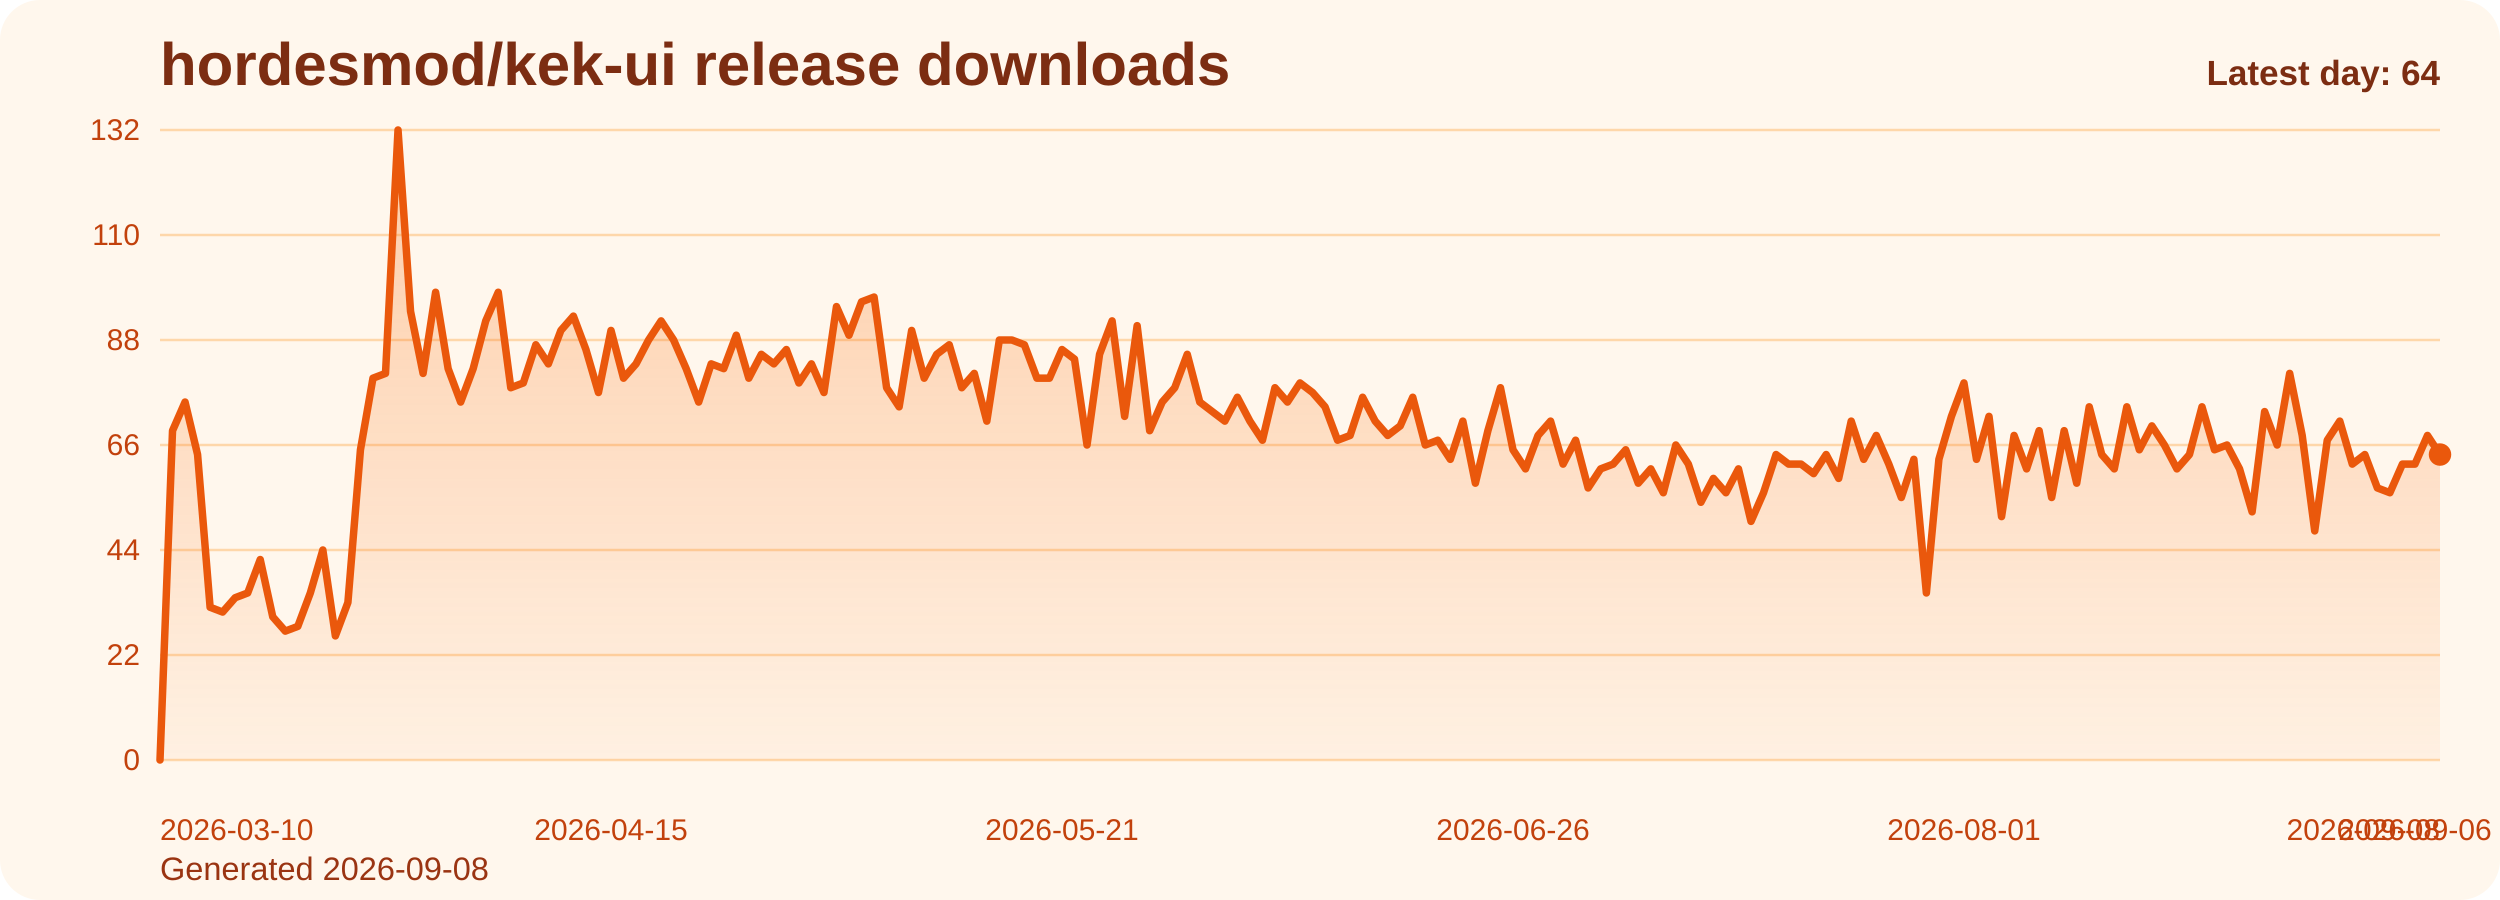
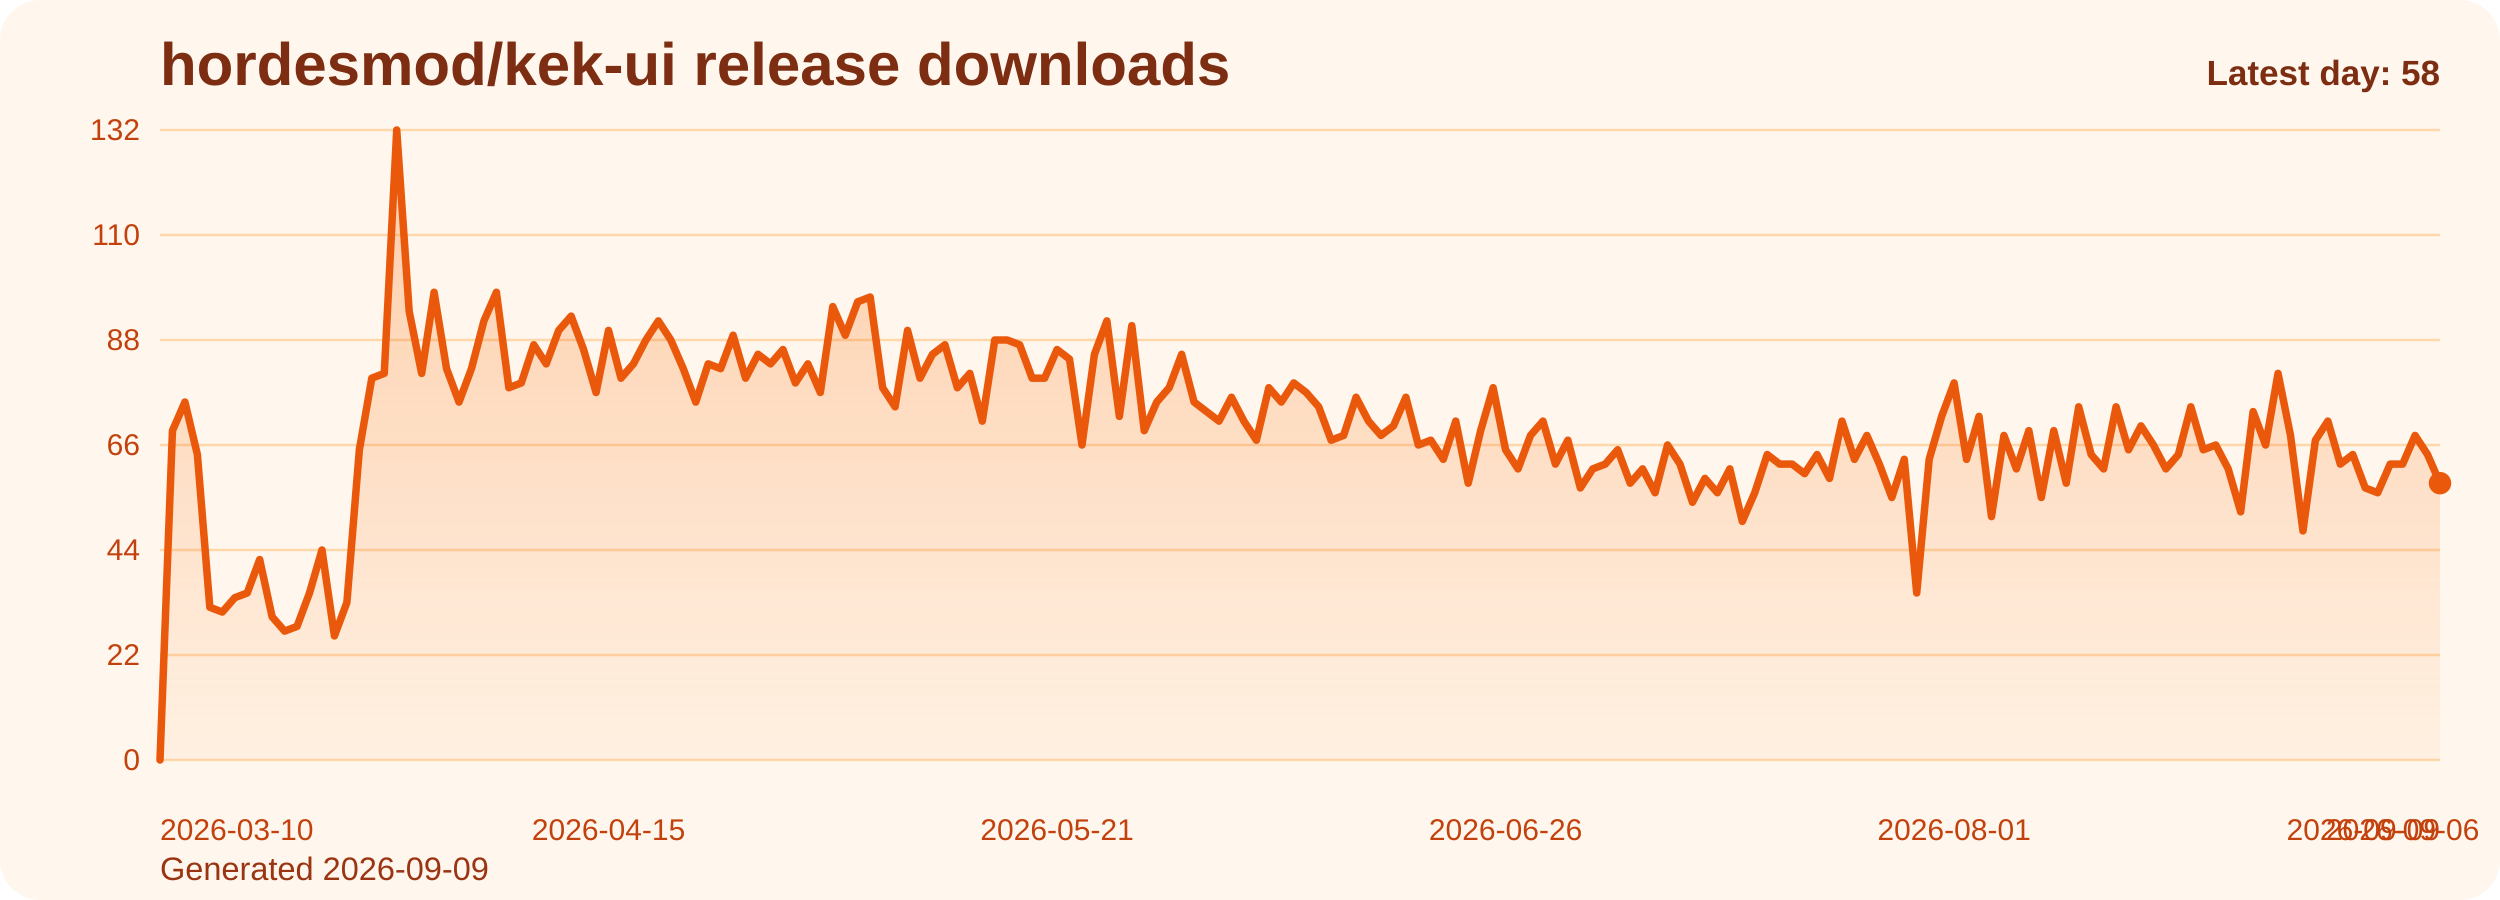
<svg xmlns="http://www.w3.org/2000/svg" viewBox="0 0 1000 360" role="img" aria-label="hordesmod/kek-ui release downloads chart">
  <defs>
    <linearGradient id="fill-daily-orange" x1="0" y1="0" x2="0" y2="1">
      <stop offset="0%" stop-color="#f97316" stop-opacity="0.32" />
      <stop offset="100%" stop-color="#f97316" stop-opacity="0.05" />
    </linearGradient>
    <style>
      .bg { fill: #fff7ed; }
      .title { font: 700 24px Arial, sans-serif; fill: #7c2d12; }
      .sub { font: 400 13px Arial, sans-serif; fill: #9a3412; }
      .grid { stroke: #fed7aa; stroke-width: 1; }
      .axis { font: 400 12px Arial, sans-serif; fill: #c2410c; }
      .line { fill: none; stroke: #ea580c; stroke-width: 3; stroke-linecap: round; stroke-linejoin: round; }
      .dot { fill: #ea580c; }
      .value { font: 600 11px Arial, sans-serif; fill: #9a3412; }
      .latest { font: 700 14px Arial, sans-serif; fill: #7c2d12; }
    </style>
  </defs>
  <rect class="bg" x="0" y="0" width="1000" height="360" rx="16" />
  <text class="title" x="64" y="34">hordesmod/kek-ui release downloads</text>
-   <text class="sub" x="64" y="352">Generated 2026-09-08</text>
+   <text class="sub" x="64" y="352">Generated 2026-09-09</text>
  <line x1="64" y1="52.00" x2="976" y2="52.00" class="grid" />
  <text x="56" y="56.00" text-anchor="end" class="axis">132</text>
  <line x1="64" y1="94.00" x2="976" y2="94.00" class="grid" />
  <text x="56" y="98.00" text-anchor="end" class="axis">110</text>
  <line x1="64" y1="136.00" x2="976" y2="136.00" class="grid" />
  <text x="56" y="140.00" text-anchor="end" class="axis">88</text>
  <line x1="64" y1="178.00" x2="976" y2="178.00" class="grid" />
  <text x="56" y="182.00" text-anchor="end" class="axis">66</text>
  <line x1="64" y1="220.00" x2="976" y2="220.00" class="grid" />
  <text x="56" y="224.00" text-anchor="end" class="axis">44</text>
  <line x1="64" y1="262.00" x2="976" y2="262.00" class="grid" />
  <text x="56" y="266.00" text-anchor="end" class="axis">22</text>
  <line x1="64" y1="304.00" x2="976" y2="304.00" class="grid" />
  <text x="56" y="308.00" text-anchor="end" class="axis">0</text>
-   <path d="M 64.00 304 L 64.00 304.00 L 69.01 172.27 L 74.02 160.82 L 79.03 181.82 L 84.04 242.91 L 89.05 244.82 L 94.07 239.09 L 99.08 237.18 L 104.09 223.82 L 109.10 246.73 L 114.11 252.45 L 119.12 250.55 L 124.13 237.18 L 129.14 220.00 L 134.15 254.36 L 139.16 241.00 L 144.18 179.91 L 149.19 151.27 L 154.20 149.36 L 159.21 52.00 L 164.22 124.55 L 169.23 149.36 L 174.24 116.91 L 179.25 147.45 L 184.26 160.82 L 189.27 147.45 L 194.29 128.36 L 199.30 116.91 L 204.31 155.09 L 209.32 153.18 L 214.33 137.91 L 219.34 145.55 L 224.35 132.18 L 229.36 126.45 L 234.37 139.82 L 239.38 157.00 L 244.40 132.18 L 249.41 151.27 L 254.42 145.55 L 259.43 136.00 L 264.44 128.36 L 269.45 136.00 L 274.46 147.45 L 279.47 160.82 L 284.48 145.55 L 289.49 147.45 L 294.51 134.09 L 299.52 151.27 L 304.53 141.73 L 309.54 145.55 L 314.55 139.82 L 319.56 153.18 L 324.57 145.55 L 329.58 157.00 L 334.59 122.64 L 339.60 134.09 L 344.62 120.73 L 349.63 118.82 L 354.64 155.09 L 359.65 162.73 L 364.66 132.18 L 369.67 151.27 L 374.68 141.73 L 379.69 137.91 L 384.70 155.09 L 389.71 149.36 L 394.73 168.45 L 399.74 136.00 L 404.75 136.00 L 409.76 137.91 L 414.77 151.27 L 419.78 151.27 L 424.79 139.82 L 429.80 143.64 L 434.81 178.00 L 439.82 141.73 L 444.84 128.36 L 449.85 166.55 L 454.86 130.27 L 459.87 172.27 L 464.88 160.82 L 469.89 155.09 L 474.90 141.73 L 479.91 160.82 L 484.92 164.64 L 489.93 168.45 L 494.95 158.91 L 499.96 168.45 L 504.97 176.09 L 509.98 155.09 L 514.99 160.82 L 520.00 153.18 L 525.01 157.00 L 530.02 162.73 L 535.03 176.09 L 540.04 174.18 L 545.05 158.91 L 550.07 168.45 L 555.08 174.18 L 560.09 170.36 L 565.10 158.91 L 570.11 178.00 L 575.12 176.09 L 580.13 183.73 L 585.14 168.45 L 590.15 193.27 L 595.16 172.27 L 600.18 155.09 L 605.19 179.91 L 610.20 187.55 L 615.21 174.18 L 620.22 168.45 L 625.23 185.64 L 630.24 176.09 L 635.25 195.18 L 640.26 187.55 L 645.27 185.64 L 650.29 179.91 L 655.30 193.27 L 660.31 187.55 L 665.32 197.09 L 670.33 178.00 L 675.34 185.64 L 680.35 200.91 L 685.36 191.36 L 690.37 197.09 L 695.38 187.55 L 700.40 208.55 L 705.41 197.09 L 710.42 181.82 L 715.43 185.64 L 720.44 185.64 L 725.45 189.45 L 730.46 181.82 L 735.47 191.36 L 740.48 168.45 L 745.49 183.73 L 750.51 174.18 L 755.52 185.64 L 760.53 199.00 L 765.54 183.73 L 770.55 237.18 L 775.56 183.73 L 780.57 166.55 L 785.58 153.18 L 790.59 183.73 L 795.60 166.55 L 800.62 206.64 L 805.63 174.18 L 810.64 187.55 L 815.65 172.27 L 820.66 199.00 L 825.67 172.27 L 830.68 193.27 L 835.69 162.73 L 840.70 181.82 L 845.71 187.55 L 850.73 162.73 L 855.74 179.91 L 860.75 170.36 L 865.76 178.00 L 870.77 187.55 L 875.78 181.82 L 880.79 162.73 L 885.80 179.91 L 890.81 178.00 L 895.82 187.55 L 900.84 204.73 L 905.85 164.64 L 910.86 178.00 L 915.87 149.36 L 920.88 174.18 L 925.89 212.36 L 930.90 176.09 L 935.91 168.45 L 940.92 185.64 L 945.93 181.82 L 950.95 195.18 L 955.96 197.09 L 960.97 185.64 L 965.98 185.64 L 970.99 174.18 L 976.00 181.82 L 976.00 304 Z" fill="url(#fill-daily-orange)" />
-   <polyline class="line" points="64.00,304.00 69.01,172.27 74.02,160.82 79.03,181.82 84.04,242.91 89.05,244.82 94.07,239.09 99.08,237.18 104.09,223.82 109.10,246.73 114.11,252.45 119.12,250.55 124.13,237.18 129.14,220.00 134.15,254.36 139.16,241.00 144.18,179.91 149.19,151.27 154.20,149.36 159.21,52.00 164.22,124.55 169.23,149.36 174.24,116.91 179.25,147.45 184.26,160.82 189.27,147.45 194.29,128.36 199.30,116.91 204.31,155.09 209.32,153.18 214.33,137.91 219.34,145.55 224.35,132.18 229.36,126.45 234.37,139.82 239.38,157.00 244.40,132.18 249.41,151.27 254.42,145.55 259.43,136.00 264.44,128.36 269.45,136.00 274.46,147.45 279.47,160.82 284.48,145.55 289.49,147.45 294.51,134.09 299.52,151.27 304.53,141.73 309.54,145.55 314.55,139.82 319.56,153.18 324.57,145.55 329.58,157.00 334.59,122.64 339.60,134.09 344.62,120.73 349.63,118.82 354.64,155.09 359.65,162.73 364.66,132.18 369.67,151.27 374.68,141.73 379.69,137.91 384.70,155.09 389.71,149.36 394.73,168.45 399.74,136.00 404.75,136.00 409.76,137.91 414.77,151.27 419.78,151.27 424.79,139.82 429.80,143.64 434.81,178.00 439.82,141.73 444.84,128.36 449.85,166.55 454.86,130.27 459.87,172.27 464.88,160.82 469.89,155.09 474.90,141.73 479.91,160.82 484.92,164.64 489.93,168.45 494.95,158.91 499.96,168.45 504.97,176.09 509.98,155.09 514.99,160.82 520.00,153.18 525.01,157.00 530.02,162.73 535.03,176.09 540.04,174.18 545.05,158.91 550.07,168.45 555.08,174.18 560.09,170.36 565.10,158.91 570.11,178.00 575.12,176.09 580.13,183.73 585.14,168.45 590.15,193.27 595.16,172.27 600.18,155.09 605.19,179.91 610.20,187.55 615.21,174.18 620.22,168.45 625.23,185.64 630.24,176.09 635.25,195.18 640.26,187.55 645.27,185.64 650.29,179.91 655.30,193.27 660.31,187.55 665.32,197.09 670.33,178.00 675.34,185.64 680.35,200.91 685.36,191.36 690.37,197.09 695.38,187.55 700.40,208.55 705.41,197.09 710.42,181.82 715.43,185.64 720.44,185.64 725.45,189.45 730.46,181.82 735.47,191.36 740.48,168.45 745.49,183.73 750.51,174.18 755.52,185.64 760.53,199.00 765.54,183.73 770.55,237.18 775.56,183.73 780.57,166.55 785.58,153.18 790.59,183.73 795.60,166.55 800.62,206.64 805.63,174.18 810.64,187.55 815.65,172.27 820.66,199.00 825.67,172.27 830.68,193.27 835.69,162.73 840.70,181.82 845.71,187.55 850.73,162.73 855.74,179.91 860.75,170.36 865.76,178.00 870.77,187.55 875.78,181.82 880.79,162.73 885.80,179.91 890.81,178.00 895.82,187.55 900.84,204.73 905.85,164.64 910.86,178.00 915.87,149.36 920.88,174.18 925.89,212.36 930.90,176.09 935.91,168.45 940.92,185.64 945.93,181.82 950.95,195.18 955.96,197.09 960.97,185.64 965.98,185.64 970.99,174.18 976.00,181.82" />
-   <circle class="dot" cx="976.00" cy="181.82" r="4.5" />
+   <path d="M 64.00 304 L 64.00 304.00 L 68.98 172.27 L 73.97 160.82 L 78.95 181.82 L 83.93 242.91 L 88.92 244.82 L 93.90 239.09 L 98.89 237.18 L 103.87 223.82 L 108.85 246.73 L 113.84 252.45 L 118.82 250.55 L 123.80 237.18 L 128.79 220.00 L 133.77 254.36 L 138.75 241.00 L 143.74 179.91 L 148.72 151.27 L 153.70 149.36 L 158.69 52.00 L 163.67 124.55 L 168.66 149.36 L 173.64 116.91 L 178.62 147.45 L 183.61 160.82 L 188.59 147.45 L 193.57 128.36 L 198.56 116.91 L 203.54 155.09 L 208.52 153.18 L 213.51 137.91 L 218.49 145.55 L 223.48 132.18 L 228.46 126.45 L 233.44 139.82 L 238.43 157.00 L 243.41 132.18 L 248.39 151.27 L 253.38 145.55 L 258.36 136.00 L 263.34 128.36 L 268.33 136.00 L 273.31 147.45 L 278.30 160.82 L 283.28 145.55 L 288.26 147.45 L 293.25 134.09 L 298.23 151.27 L 303.21 141.73 L 308.20 145.55 L 313.18 139.82 L 318.16 153.18 L 323.15 145.55 L 328.13 157.00 L 333.11 122.64 L 338.10 134.09 L 343.08 120.73 L 348.07 118.82 L 353.05 155.09 L 358.03 162.73 L 363.02 132.18 L 368.00 151.27 L 372.98 141.73 L 377.97 137.91 L 382.95 155.09 L 387.93 149.36 L 392.92 168.45 L 397.90 136.00 L 402.89 136.00 L 407.87 137.91 L 412.85 151.27 L 417.84 151.27 L 422.82 139.82 L 427.80 143.64 L 432.79 178.00 L 437.77 141.73 L 442.75 128.36 L 447.74 166.55 L 452.72 130.27 L 457.70 172.27 L 462.69 160.82 L 467.67 155.09 L 472.66 141.73 L 477.64 160.82 L 482.62 164.64 L 487.61 168.45 L 492.59 158.91 L 497.57 168.45 L 502.56 176.09 L 507.54 155.09 L 512.52 160.82 L 517.51 153.18 L 522.49 157.00 L 527.48 162.73 L 532.46 176.09 L 537.44 174.18 L 542.43 158.91 L 547.41 168.45 L 552.39 174.18 L 557.38 170.36 L 562.36 158.91 L 567.34 178.00 L 572.33 176.09 L 577.31 183.73 L 582.30 168.45 L 587.28 193.27 L 592.26 172.27 L 597.25 155.09 L 602.23 179.91 L 607.21 187.55 L 612.20 174.18 L 617.18 168.45 L 622.16 185.64 L 627.15 176.09 L 632.13 195.18 L 637.11 187.55 L 642.10 185.64 L 647.08 179.91 L 652.07 193.27 L 657.05 187.55 L 662.03 197.09 L 667.02 178.00 L 672.00 185.64 L 676.98 200.91 L 681.97 191.36 L 686.95 197.09 L 691.93 187.55 L 696.92 208.55 L 701.90 197.09 L 706.89 181.82 L 711.87 185.64 L 716.85 185.64 L 721.84 189.45 L 726.82 181.82 L 731.80 191.36 L 736.79 168.45 L 741.77 183.73 L 746.75 174.18 L 751.74 185.64 L 756.72 199.00 L 761.70 183.73 L 766.69 237.18 L 771.67 183.73 L 776.66 166.55 L 781.64 153.18 L 786.62 183.73 L 791.61 166.55 L 796.59 206.64 L 801.57 174.18 L 806.56 187.55 L 811.54 172.27 L 816.52 199.00 L 821.51 172.27 L 826.49 193.27 L 831.48 162.73 L 836.46 181.82 L 841.44 187.55 L 846.43 162.73 L 851.41 179.91 L 856.39 170.36 L 861.38 178.00 L 866.36 187.55 L 871.34 181.82 L 876.33 162.73 L 881.31 179.91 L 886.30 178.00 L 891.28 187.55 L 896.26 204.73 L 901.25 164.64 L 906.23 178.00 L 911.21 149.36 L 916.20 174.18 L 921.18 212.36 L 926.16 176.09 L 931.15 168.45 L 936.13 185.64 L 941.11 181.82 L 946.10 195.18 L 951.08 197.09 L 956.07 185.64 L 961.05 185.64 L 966.03 174.18 L 971.02 181.82 L 976.00 193.27 L 976.00 304 Z" fill="url(#fill-daily-orange)" />
+   <polyline class="line" points="64.00,304.00 68.98,172.27 73.97,160.82 78.95,181.82 83.93,242.91 88.92,244.82 93.90,239.09 98.89,237.18 103.87,223.82 108.85,246.73 113.84,252.45 118.82,250.55 123.80,237.18 128.79,220.00 133.77,254.36 138.75,241.00 143.74,179.91 148.72,151.27 153.70,149.36 158.69,52.00 163.67,124.55 168.66,149.36 173.64,116.91 178.62,147.45 183.61,160.82 188.59,147.45 193.57,128.36 198.56,116.91 203.54,155.09 208.52,153.18 213.51,137.91 218.49,145.55 223.48,132.18 228.46,126.45 233.44,139.82 238.43,157.00 243.41,132.18 248.39,151.27 253.38,145.55 258.36,136.00 263.34,128.36 268.33,136.00 273.31,147.45 278.30,160.82 283.28,145.55 288.26,147.45 293.25,134.09 298.23,151.27 303.21,141.73 308.20,145.55 313.18,139.82 318.16,153.18 323.15,145.55 328.13,157.00 333.11,122.64 338.10,134.09 343.08,120.73 348.07,118.82 353.05,155.09 358.03,162.73 363.02,132.18 368.00,151.27 372.98,141.73 377.97,137.91 382.95,155.09 387.93,149.36 392.92,168.45 397.90,136.00 402.89,136.00 407.87,137.91 412.85,151.27 417.84,151.27 422.82,139.82 427.80,143.64 432.79,178.00 437.77,141.73 442.75,128.36 447.74,166.55 452.72,130.27 457.70,172.27 462.69,160.82 467.67,155.09 472.66,141.73 477.64,160.82 482.62,164.64 487.61,168.45 492.59,158.91 497.57,168.45 502.56,176.09 507.54,155.09 512.52,160.82 517.51,153.18 522.49,157.00 527.48,162.73 532.46,176.09 537.44,174.18 542.43,158.91 547.41,168.45 552.39,174.18 557.38,170.36 562.36,158.91 567.34,178.00 572.33,176.09 577.31,183.73 582.30,168.45 587.28,193.27 592.26,172.27 597.25,155.09 602.23,179.91 607.21,187.55 612.20,174.18 617.18,168.45 622.16,185.64 627.15,176.09 632.13,195.18 637.11,187.55 642.10,185.64 647.08,179.91 652.07,193.27 657.05,187.55 662.03,197.09 667.02,178.00 672.00,185.64 676.98,200.91 681.97,191.36 686.95,197.09 691.93,187.55 696.92,208.55 701.90,197.09 706.89,181.82 711.87,185.64 716.85,185.64 721.84,189.45 726.82,181.82 731.80,191.36 736.79,168.45 741.77,183.73 746.75,174.18 751.74,185.64 756.72,199.00 761.70,183.73 766.69,237.18 771.67,183.73 776.66,166.55 781.64,153.18 786.62,183.73 791.61,166.55 796.59,206.64 801.57,174.18 806.56,187.55 811.54,172.27 816.52,199.00 821.51,172.27 826.49,193.27 831.48,162.73 836.46,181.82 841.44,187.55 846.43,162.73 851.41,179.91 856.39,170.36 861.38,178.00 866.36,187.55 871.34,181.82 876.33,162.73 881.31,179.91 886.30,178.00 891.28,187.55 896.26,204.73 901.25,164.64 906.23,178.00 911.21,149.36 916.20,174.18 921.18,212.36 926.16,176.09 931.15,168.45 936.13,185.64 941.11,181.82 946.10,195.18 951.08,197.09 956.07,185.64 961.05,185.64 966.03,174.18 971.02,181.82 976.00,193.27" />
+   <circle class="dot" cx="976.00" cy="193.27" r="4.5" />
  <text class="axis" x="64.00" y="336" text-anchor="start">2026-03-10</text>
-   <text class="axis" x="244.40" y="336" text-anchor="middle">2026-04-15</text>
-   <text class="axis" x="424.79" y="336" text-anchor="middle">2026-05-21</text>
-   <text class="axis" x="605.19" y="336" text-anchor="middle">2026-06-26</text>
-   <text class="axis" x="785.58" y="336" text-anchor="middle">2026-08-01</text>
-   <text class="axis" x="965.98" y="336" text-anchor="middle">2026-09-06</text>
-   <text class="axis" x="976.00" y="336" text-anchor="end">2026-09-08</text>
-   <text class="latest" x="976" y="34" text-anchor="end">Latest day: 64</text>
+   <text class="axis" x="243.41" y="336" text-anchor="middle">2026-04-15</text>
+   <text class="axis" x="422.82" y="336" text-anchor="middle">2026-05-21</text>
+   <text class="axis" x="602.23" y="336" text-anchor="middle">2026-06-26</text>
+   <text class="axis" x="781.64" y="336" text-anchor="middle">2026-08-01</text>
+   <text class="axis" x="961.05" y="336" text-anchor="middle">2026-09-06</text>
+   <text class="axis" x="976.00" y="336" text-anchor="end">2026-09-09</text>
+   <text class="latest" x="976" y="34" text-anchor="end">Latest day: 58</text>
</svg>
